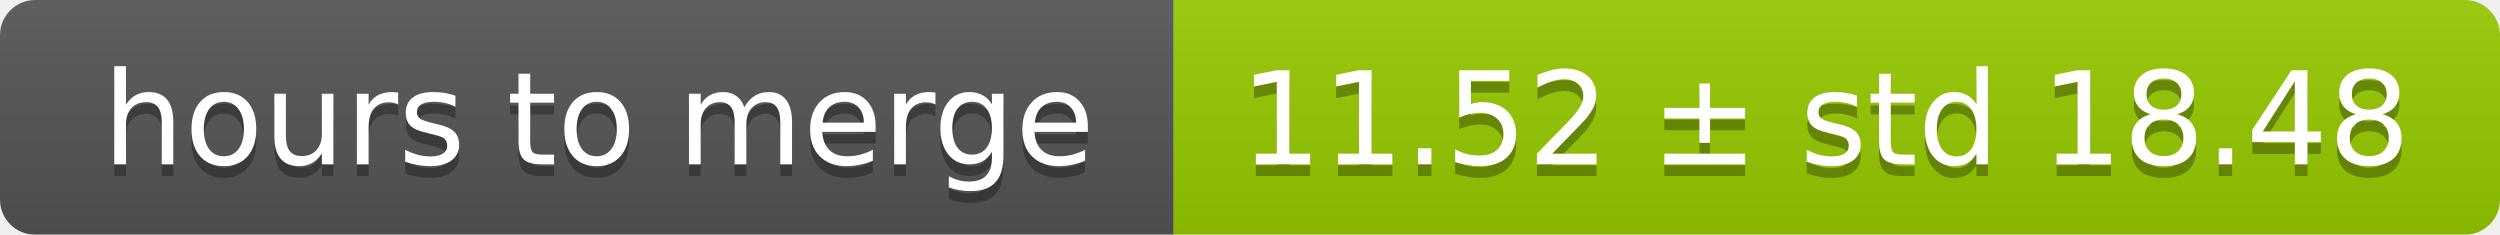
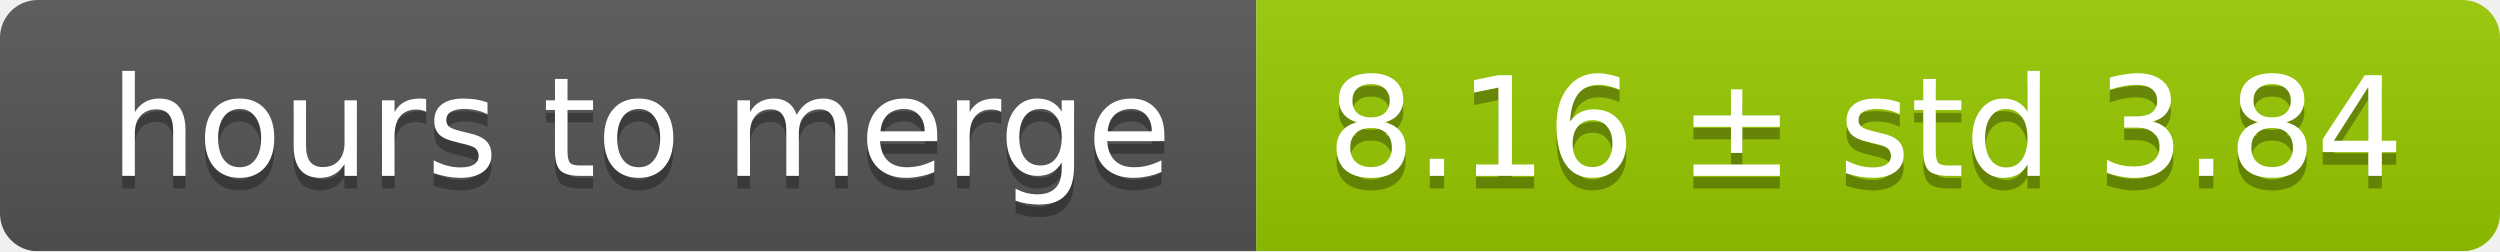
- <svg xmlns="http://www.w3.org/2000/svg" width="213" height="20">
+ <svg xmlns="http://www.w3.org/2000/svg" width="199" height="20">
  <linearGradient id="smooth" x2="0" y2="100%">
    <stop offset="0" stop-color="#bbb" stop-opacity=".1" />
    <stop offset="1" stop-opacity=".1" />
  </linearGradient>
  <mask id="round">
-     <rect width="213" height="20" rx="3" fill="#fff" />
+     <rect width="199" height="20" rx="3" fill="#fff" />
  </mask>
  <g mask="url(#round)">
    <rect width="100" height="20" fill="#555" />
-     <rect x="100" width="113" height="20" fill="#97ca00" />
-     <rect width="213" height="20" fill="url(#smooth)" />
+     <rect x="100" width="99" height="20" fill="#97ca00" />
+     <rect width="199" height="20" fill="url(#smooth)" />
  </g>
  <g fill="#fff" text-anchor="middle" font-family="DejaVu Sans,Verdana,Geneva,sans-serif" font-size="11">
    <text x="51" y="15" fill="#010101" fill-opacity=".3">hours to merge</text>
    <text x="51" y="14">hours to merge</text>
-     <text x="155.5" y="15" fill="#010101" fill-opacity=".3">11.52 ± std 18.48</text>
-     <text x="155.5" y="14">11.52 ± std 18.48</text>
+     <text x="148.5" y="15" fill="#010101" fill-opacity=".3">8.16 ± std 3.84</text>
+     <text x="148.5" y="14">8.16 ± std 3.84</text>
  </g>
</svg>
